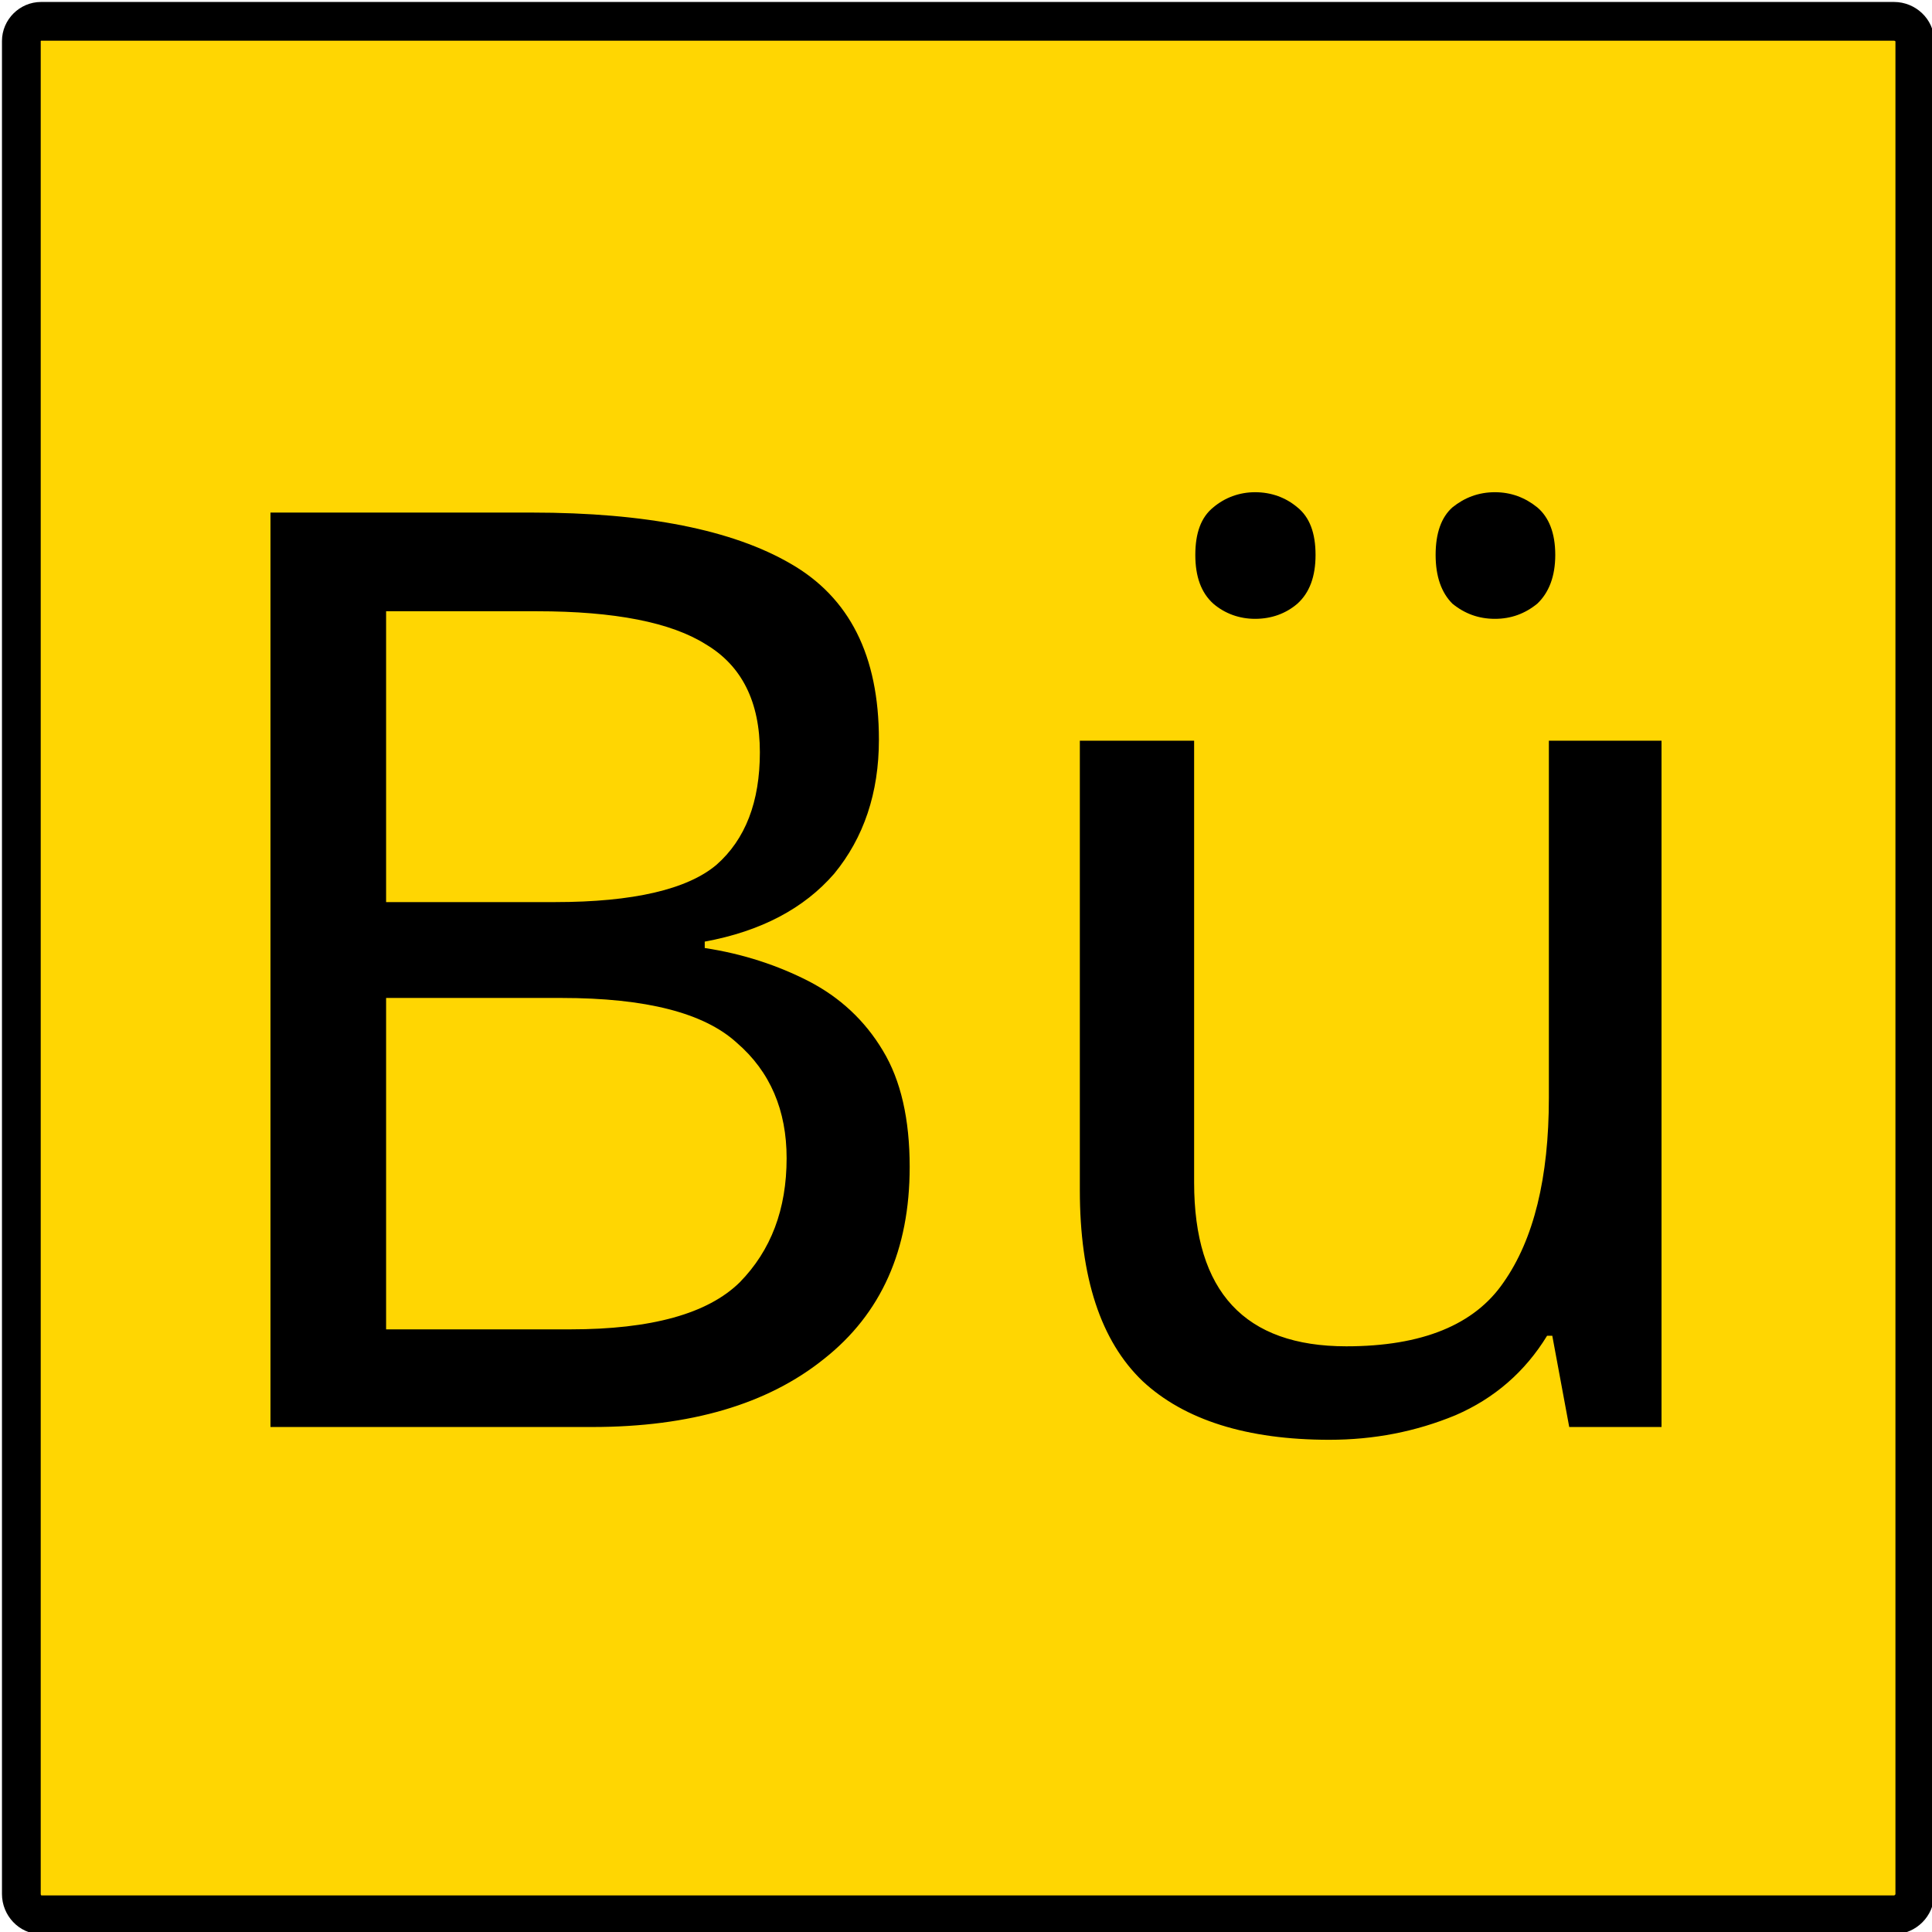
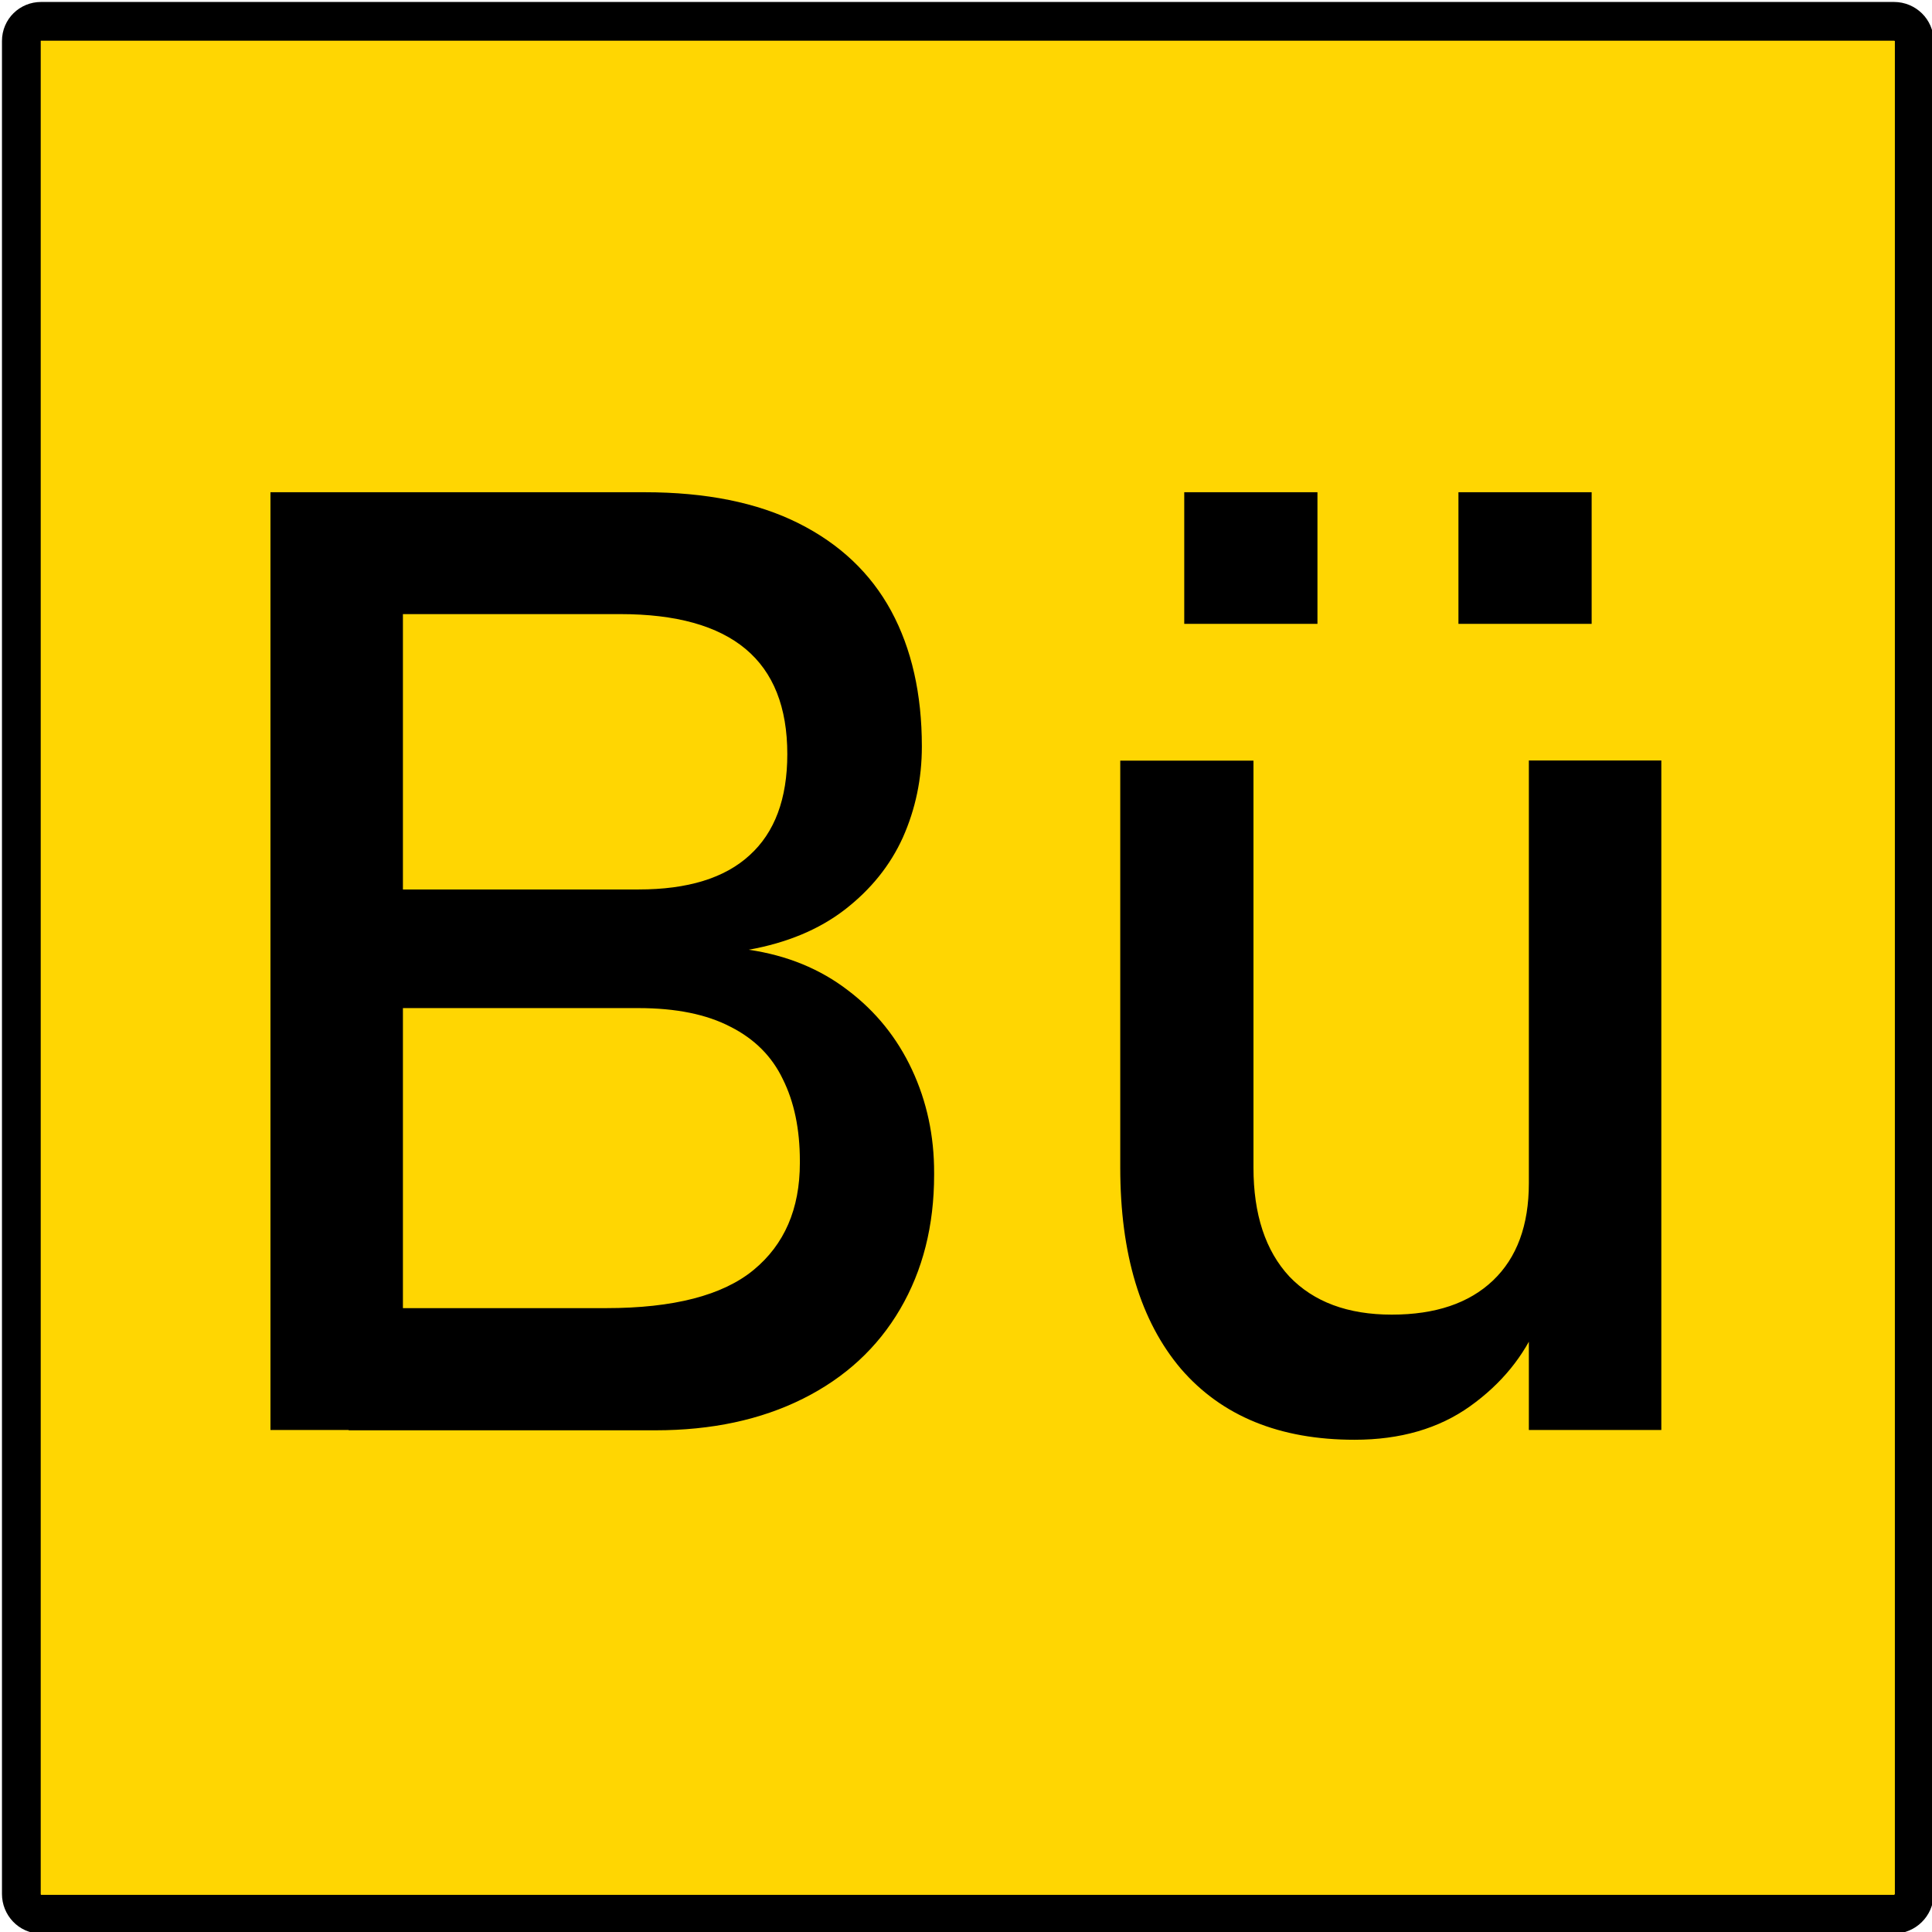
- <svg xmlns="http://www.w3.org/2000/svg" width="13" height="13" viewBox="0 0 13 13">
-   <path fill-rule="nonzero" fill="rgb(100%, 83.922%, 0.784%)" fill-opacity="1" stroke-width="0.069" stroke-linecap="butt" stroke-linejoin="round" stroke="rgb(0%, 0%, 0%)" stroke-opacity="1" stroke-miterlimit="4" d="M 0.073 0.038 L 3.372 0.038 C 3.392 0.038 3.409 0.054 3.409 0.073 L 3.409 3.372 C 3.409 3.392 3.392 3.409 3.372 3.409 L 0.073 3.409 C 0.054 3.409 0.038 3.392 0.038 3.372 L 0.038 0.073 C 0.038 0.054 0.054 0.038 0.073 0.038 Z M 0.073 0.038 " transform="matrix(3.779528, 0, 0, 3.779528, 0, 0)" />
-   <path fill-rule="nonzero" fill="rgb(0%, 0%, 0%)" fill-opacity="1" d="M 3.578 3.449 C 4.348 3.449 4.93 3.566 5.32 3.793 C 5.715 4.02 5.914 4.41 5.914 4.977 C 5.914 5.336 5.812 5.637 5.613 5.879 C 5.41 6.113 5.121 6.266 4.742 6.336 L 4.742 6.379 C 5 6.418 5.234 6.496 5.441 6.602 C 5.652 6.711 5.82 6.867 5.941 7.07 C 6.062 7.27 6.121 7.531 6.121 7.852 C 6.121 8.41 5.93 8.84 5.543 9.145 C 5.164 9.449 4.645 9.602 3.984 9.602 L 1.82 9.602 L 1.82 3.449 Z M 3.734 6.07 C 4.262 6.07 4.625 5.984 4.82 5.82 C 5.016 5.648 5.113 5.395 5.113 5.062 C 5.113 4.723 4.992 4.48 4.75 4.336 C 4.516 4.188 4.137 4.113 3.613 4.113 L 2.598 4.113 L 2.598 6.07 Z M 2.598 6.715 L 2.598 8.945 L 3.836 8.945 C 4.383 8.945 4.762 8.84 4.977 8.629 C 5.188 8.414 5.293 8.137 5.293 7.793 C 5.293 7.473 5.184 7.211 4.957 7.016 C 4.738 6.816 4.348 6.715 3.777 6.715 Z M 11.18 4.984 L 11.18 9.602 L 10.559 9.602 L 10.445 8.988 L 10.41 8.988 C 10.262 9.23 10.055 9.41 9.793 9.523 C 9.527 9.633 9.246 9.688 8.945 9.688 C 8.391 9.688 7.969 9.555 7.688 9.293 C 7.406 9.023 7.266 8.594 7.266 8.008 L 7.266 4.984 L 8.035 4.984 L 8.035 7.957 C 8.035 8.691 8.375 9.059 9.059 9.059 C 9.57 9.059 9.922 8.914 10.117 8.629 C 10.32 8.34 10.422 7.926 10.422 7.387 L 10.422 4.984 Z M 8.043 3.734 C 8.043 3.586 8.082 3.48 8.164 3.414 C 8.242 3.348 8.34 3.312 8.445 3.312 C 8.555 3.312 8.652 3.348 8.73 3.414 C 8.812 3.48 8.852 3.586 8.852 3.734 C 8.852 3.879 8.812 3.988 8.73 4.062 C 8.652 4.129 8.555 4.164 8.445 4.164 C 8.34 4.164 8.242 4.129 8.164 4.062 C 8.082 3.988 8.043 3.879 8.043 3.734 Z M 9.66 3.734 C 9.66 3.586 9.699 3.48 9.773 3.414 C 9.855 3.348 9.949 3.312 10.059 3.312 C 10.168 3.312 10.262 3.348 10.344 3.414 C 10.422 3.48 10.465 3.586 10.465 3.734 C 10.465 3.879 10.422 3.988 10.344 4.062 C 10.262 4.129 10.168 4.164 10.059 4.164 C 9.949 4.164 9.855 4.129 9.773 4.062 C 9.699 3.988 9.66 3.879 9.66 3.734 Z M 9.66 3.734 " />
+ <svg xmlns="http://www.w3.org/2000/svg" width="13" height="13" version="1.1" viewBox="0 0 13 13">
+   <path transform="scale(3.7795)" d="m0.073 0.038h3.299c0.02 0 0.036 0.016 0.036 0.035v3.299c0 0.02-0.017 0.036-0.036 0.036h-3.299c-0.02 0-0.035-0.017-0.035-0.036v-3.299c0-0.02 0.016-0.035 0.035-0.035z" fill="#ffd602" stroke="#000" stroke-linejoin="round" stroke-width=".069" />
+   <path transform="scale(1.006 .99403)" d="m2.333 8.855h1.72q0.677 0 0.987-0.258 0.31-0.258 0.31-0.725v-0.013q0-0.323-0.114-0.554-0.109-0.231-0.349-0.354-0.24-0.127-0.616-0.127h-1.938v-0.803h1.938q0.493 0 0.742-0.231 0.253-0.231 0.253-0.685 0-0.476-0.279-0.712-0.279-0.236-0.838-0.236h-1.816v-0.825h1.978q0.616 0 1.03 0.21t0.62 0.594q0.205 0.384 0.205 0.917 0 0.327-0.127 0.616-0.127 0.284-0.389 0.489-0.258 0.201-0.642 0.271 0.384 0.057 0.664 0.275 0.279 0.214 0.428 0.537t0.148 0.699v0.013q0 0.515-0.227 0.908-0.227 0.393-0.65 0.607-0.423 0.214-0.987 0.214h-2.052zm-0.524-5.523h0.886v6.348h-0.886zm8.417 1.816h0.886v4.532h-0.886zm-1.842 2.755q0 0.476 0.24 0.738 0.244 0.258 0.685 0.258 0.437 0 0.677-0.231 0.24-0.231 0.24-0.659l0.061 0.947q-0.14 0.336-0.454 0.563-0.314 0.227-0.773 0.227-0.751 0-1.161-0.48-0.406-0.485-0.406-1.362v-2.755h0.891zm1.371-4.571h0.891v0.891h-0.891zm-1.834 0h0.891v0.891h-0.891z" stroke-width=".671" style="font-variant-ligatures:none" aria-label="Bü" />
</svg>
